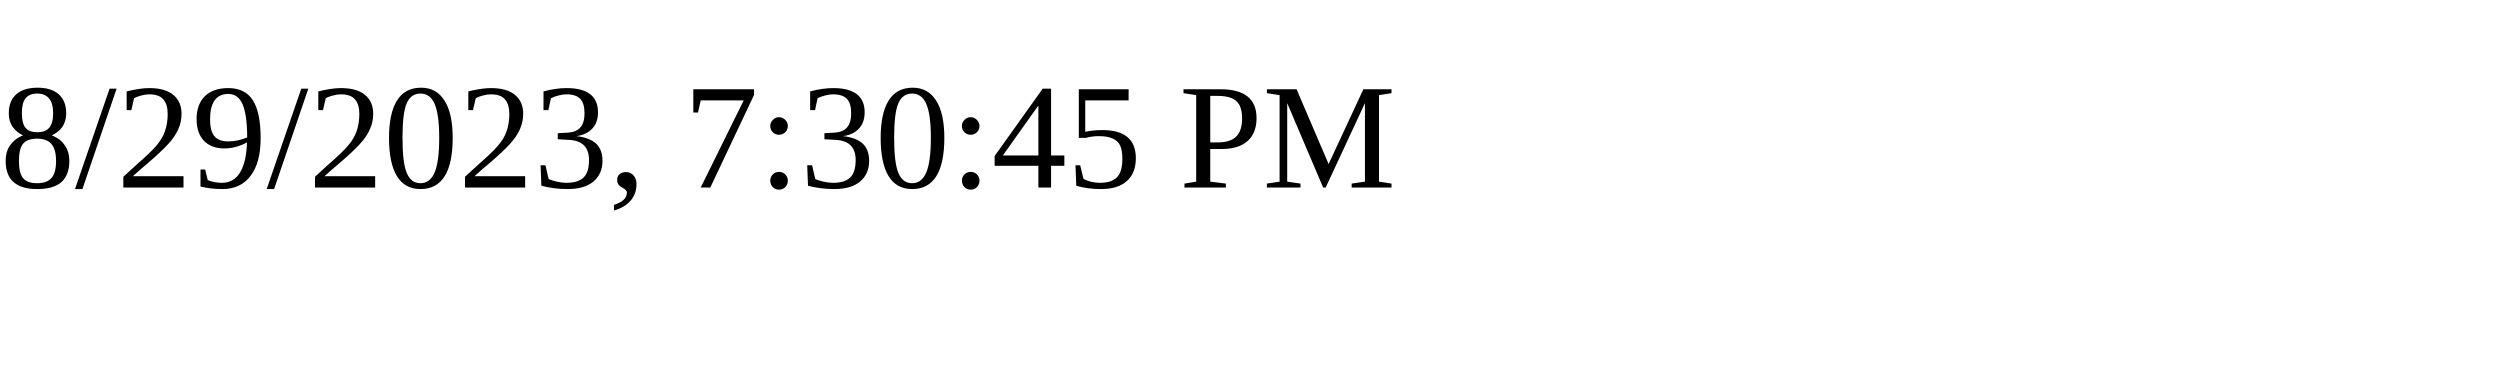
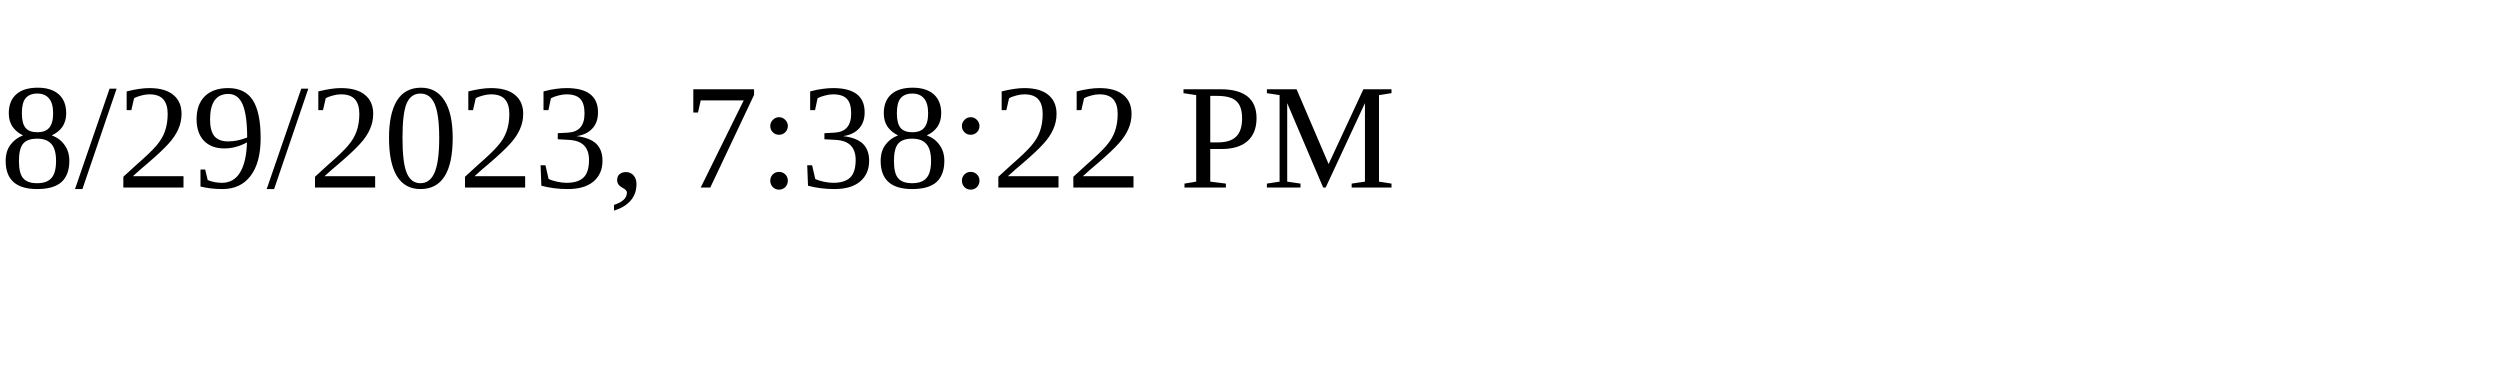
<svg xmlns="http://www.w3.org/2000/svg" height="30" width="200">
-   <text x="0" y="15">8/29/2023, 7:30:45 PM</text>
+   <text x="0" y="15">8/29/2023, 7:38:22 PM</text>
</svg>
